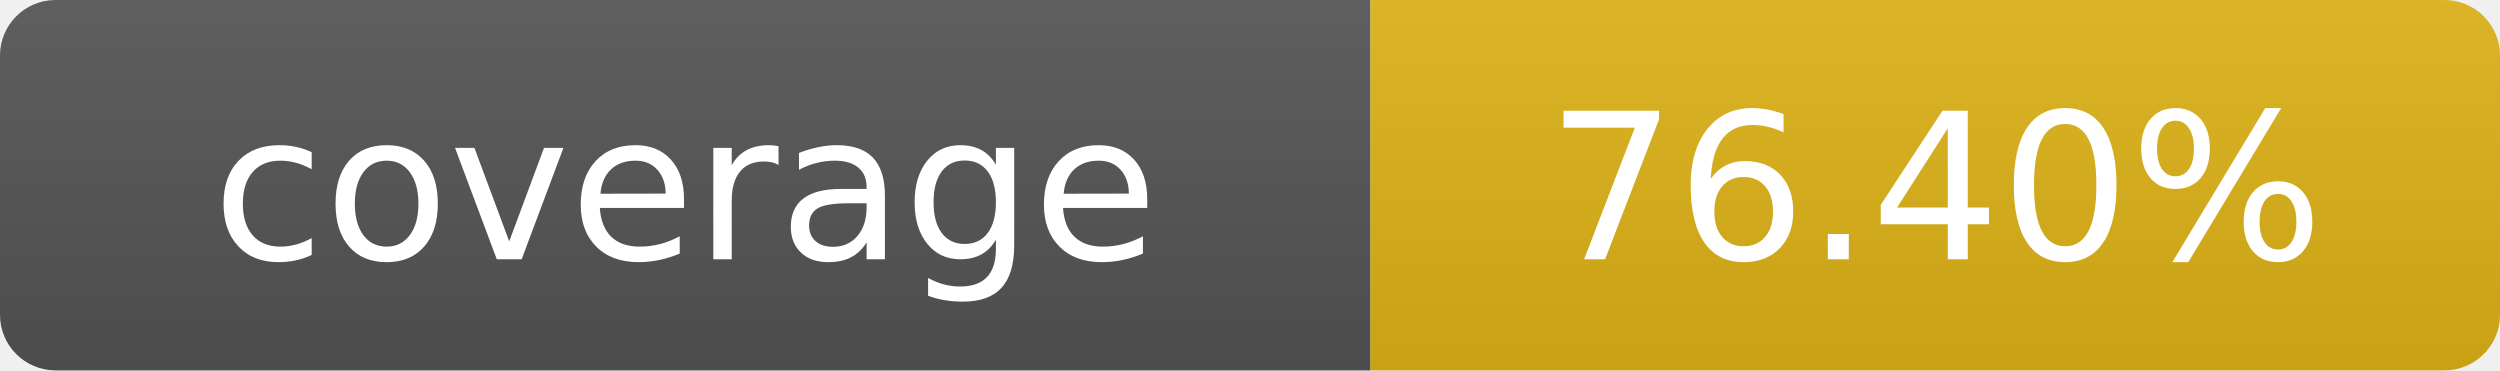
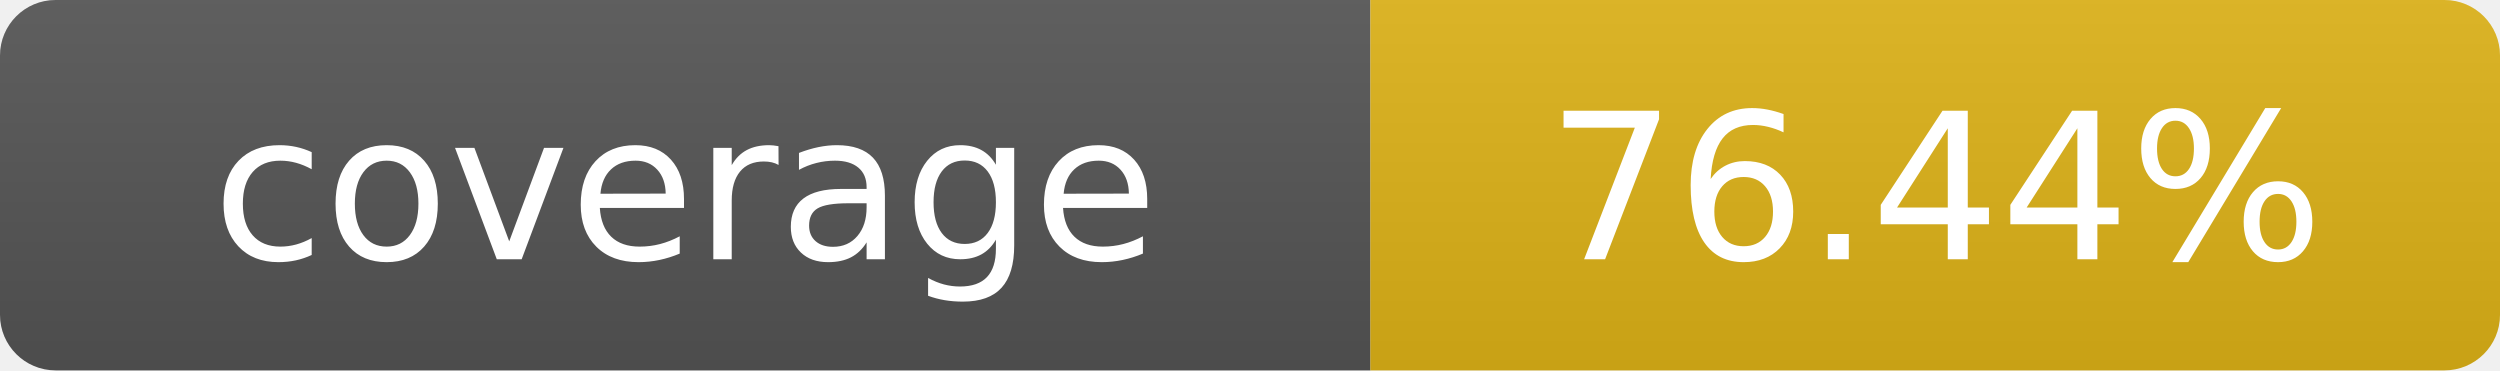
- <svg xmlns="http://www.w3.org/2000/svg" width="135" height="20" role="img" aria-label="coverage: 76.40%">
+ <svg xmlns="http://www.w3.org/2000/svg" width="135" height="20" role="img" aria-label="coverage: 76.44%">
  <linearGradient id="s" x2="0" y2="100%">
    <stop offset="0" stop-color="#bbb" stop-opacity=".1" />
    <stop offset="1" stop-opacity=".1" />
  </linearGradient>
  <clipPath id="r">
    <rect width="135" height="20" rx="3" fill="#fff" />
  </clipPath>
  <g clip-path="url(#r)">
    <rect width="74" height="20" fill="#555" />
    <rect x="74" width="61" height="20" fill="#dfb317" />
    <rect width="135" height="20" fill="url(#s)" />
  </g>
  <g fill="#fff" text-anchor="middle" font-family="Verdana,Geneva,DejaVu Sans,sans-serif" text-rendering="geometricPrecision" font-size="110">
    <text x="370" y="140" transform="scale(.1)">coverage</text>
-     <text x="1045" y="140" transform="scale(.1)">76.40%</text>
+     <text x="1045" y="140" transform="scale(.1)">76.44%</text>
  </g>
</svg>
